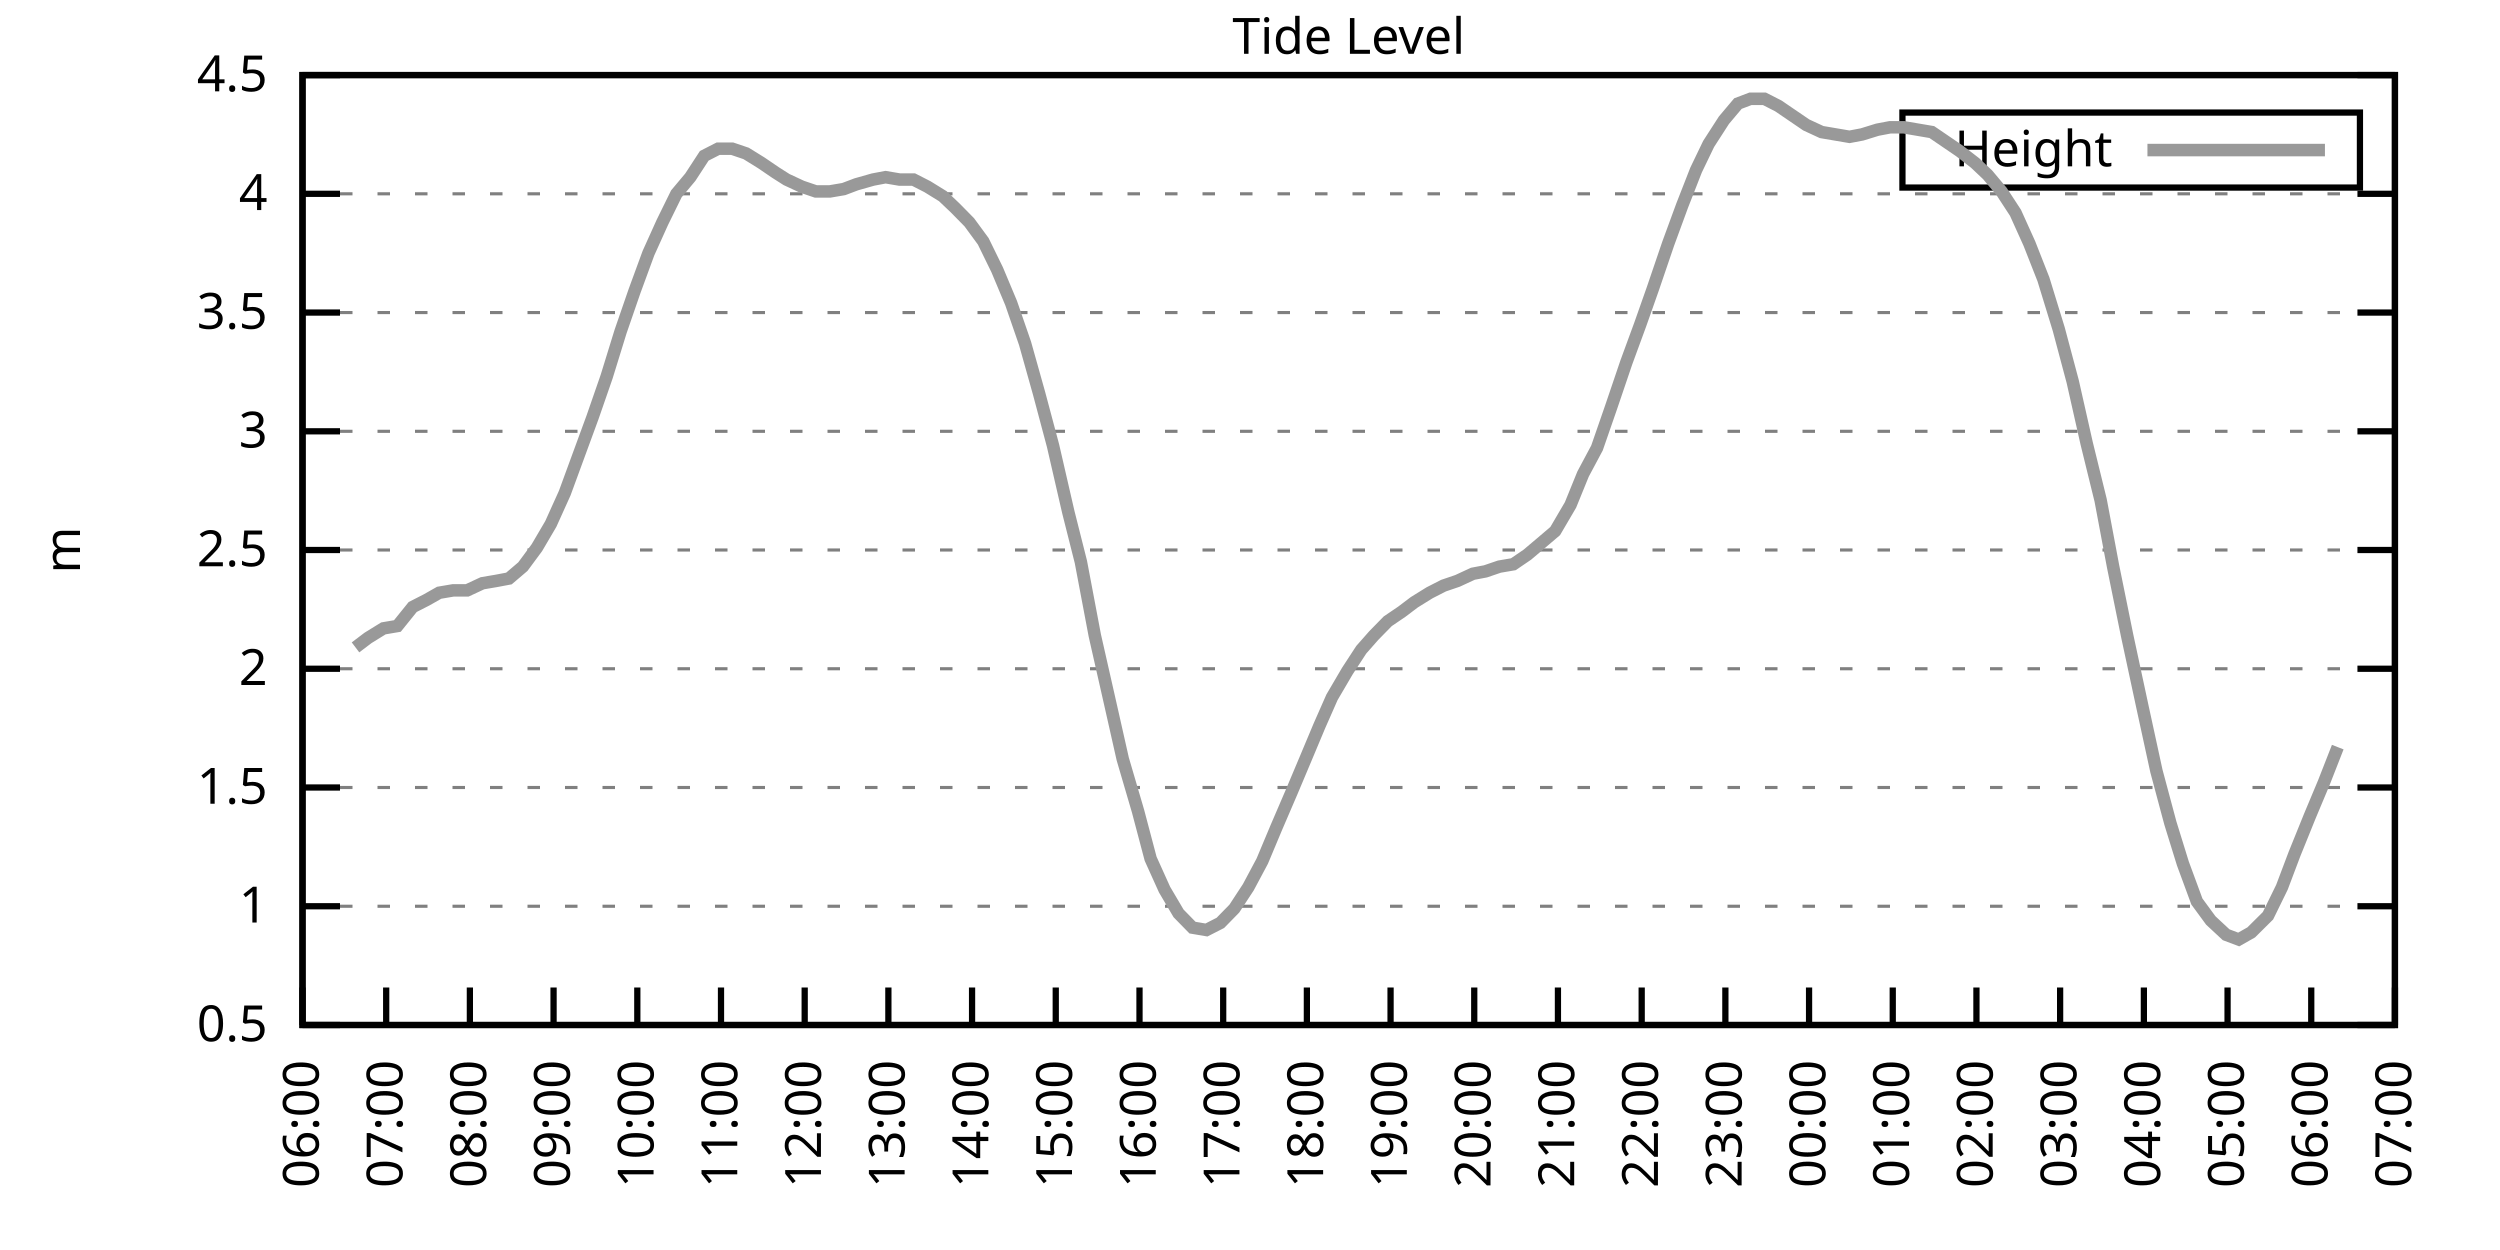
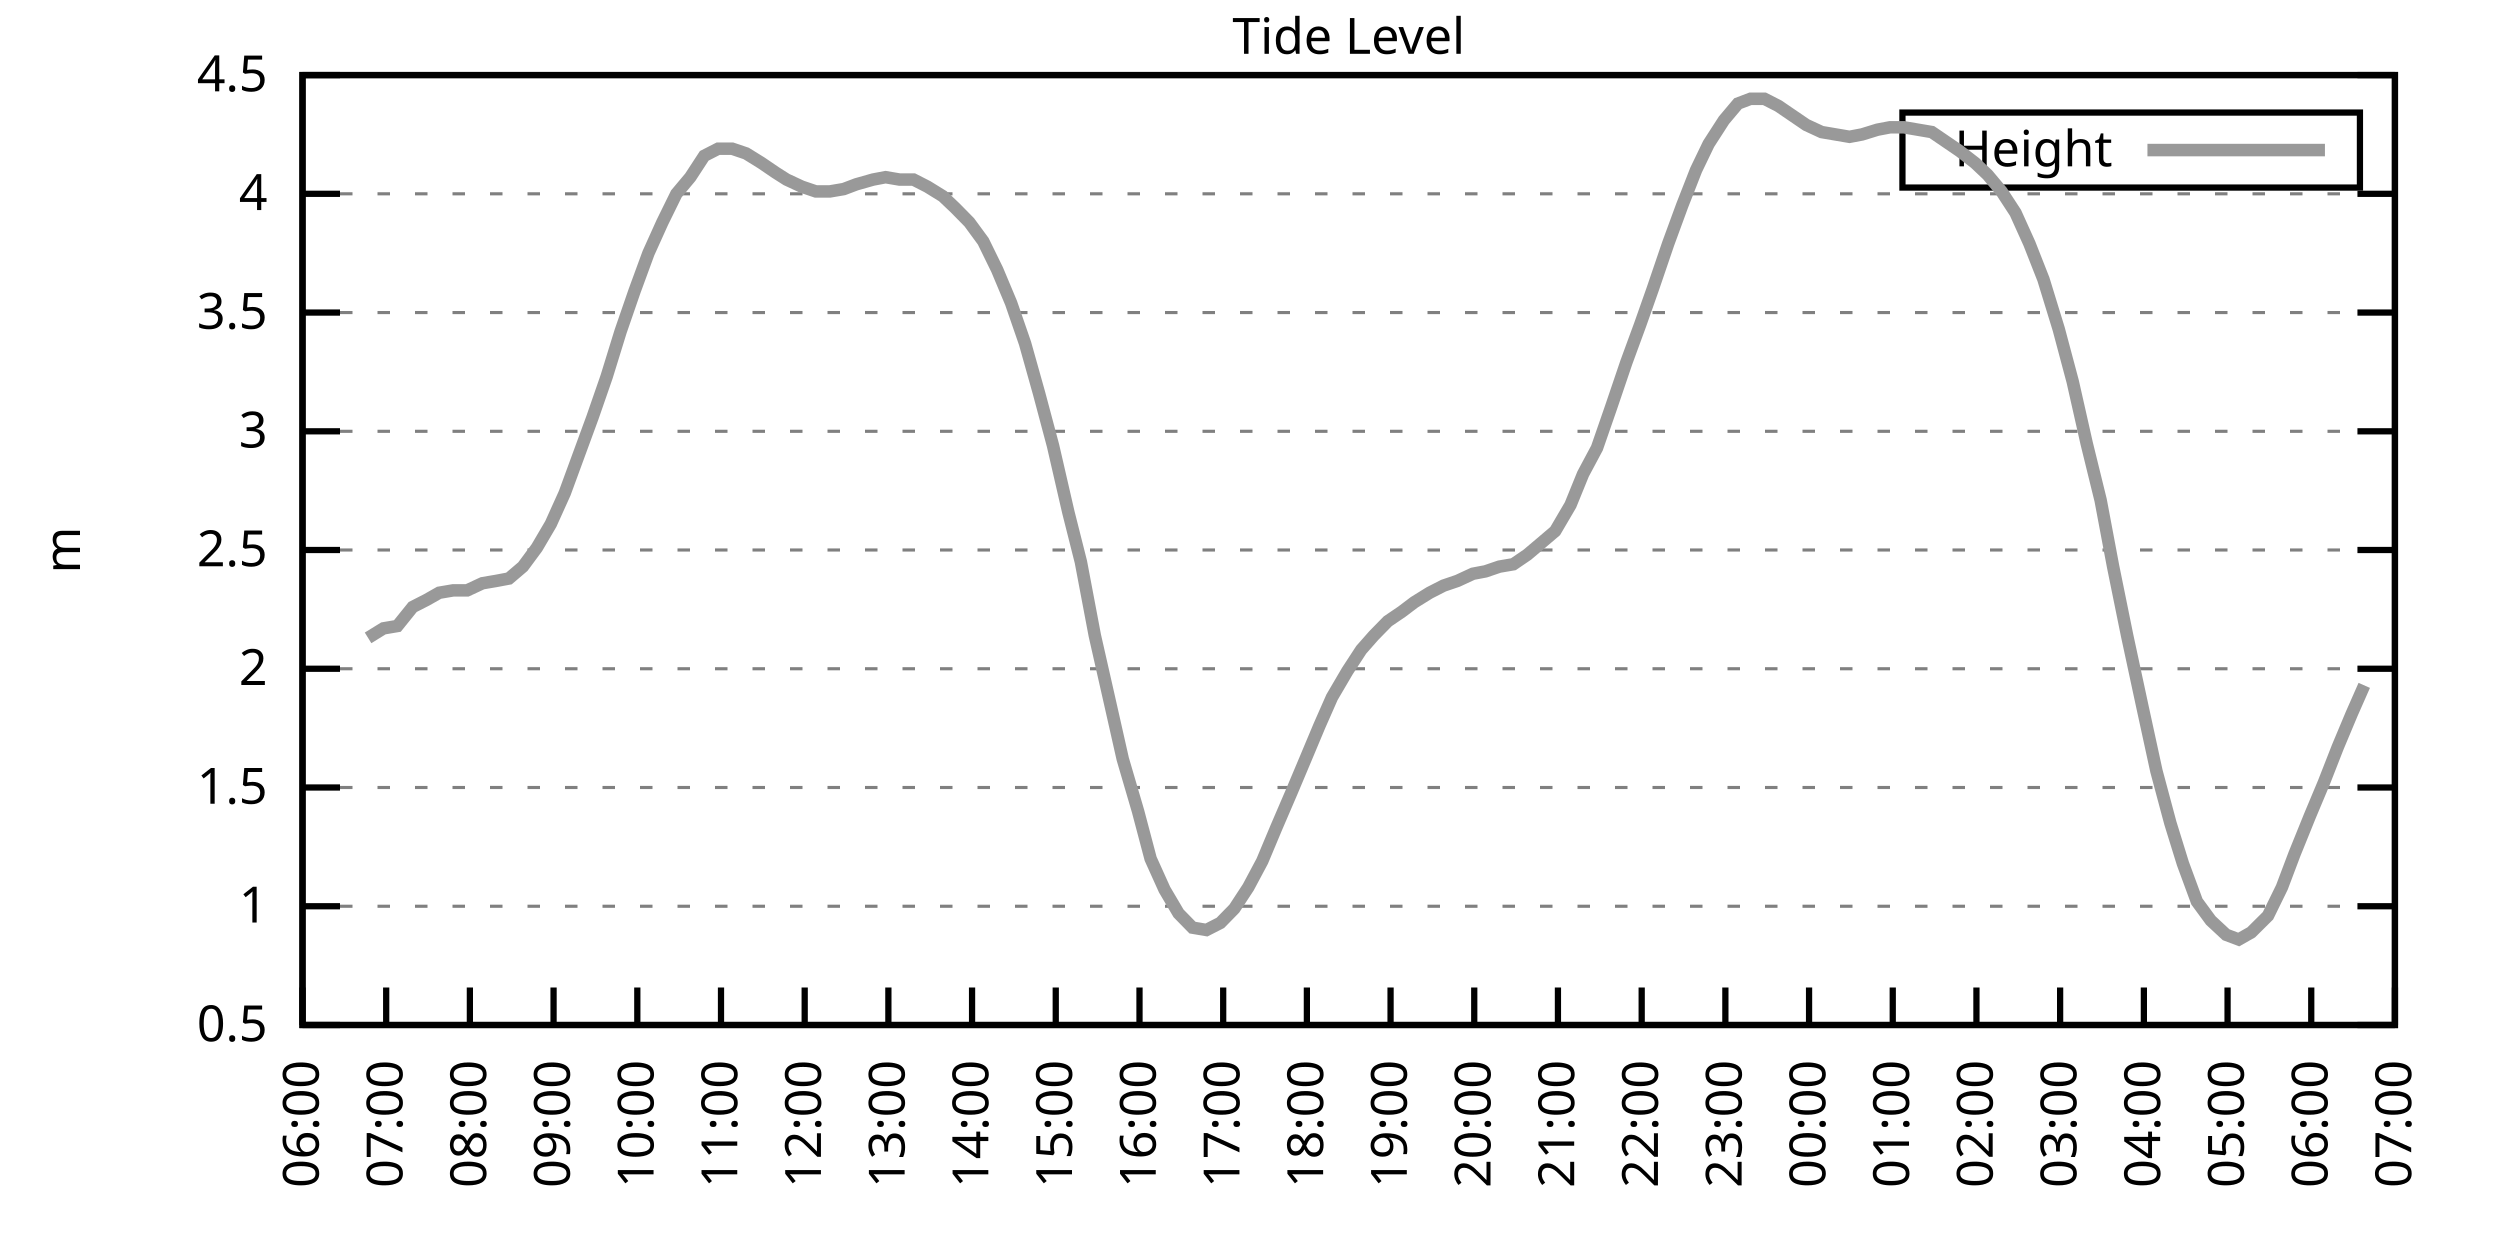
<svg xmlns="http://www.w3.org/2000/svg" xmlns:xlink="http://www.w3.org/1999/xlink" width="400" height="200" viewBox="0 0 400 200">
  <g id="gnuplot_canvas">
    <rect x="0" y="0" width="400" height="200" fill="none" />
    <defs>
      <circle id="gpDot" r="0.5" stroke-width="0.5" stroke="currentColor" />
      <path id="gpPt0" stroke-width="0.333" stroke="currentColor" d="M-1,0 h2 M0,-1 v2" />
      <path id="gpPt1" stroke-width="0.333" stroke="currentColor" d="M-1,-1 L1,1 M1,-1 L-1,1" />
      <path id="gpPt2" stroke-width="0.333" stroke="currentColor" d="M-1,0 L1,0 M0,-1 L0,1 M-1,-1 L1,1 M-1,1 L1,-1" />
      <rect id="gpPt3" stroke-width="0.333" stroke="currentColor" x="-1" y="-1" width="2" height="2" />
      <rect id="gpPt4" stroke-width="0.333" stroke="currentColor" fill="currentColor" x="-1" y="-1" width="2" height="2" />
      <circle id="gpPt5" stroke-width="0.333" stroke="currentColor" cx="0" cy="0" r="1" />
      <use xlink:href="#gpPt5" id="gpPt6" fill="currentColor" stroke="none" />
      <path id="gpPt7" stroke-width="0.333" stroke="currentColor" d="M0,-1.33 L-1.33,0.67 L1.33,0.67 z" />
      <use xlink:href="#gpPt7" id="gpPt8" fill="currentColor" stroke="none" />
      <use xlink:href="#gpPt7" id="gpPt9" stroke="currentColor" transform="rotate(180)" />
      <use xlink:href="#gpPt9" id="gpPt10" fill="currentColor" stroke="none" />
      <use xlink:href="#gpPt3" id="gpPt11" stroke="currentColor" transform="rotate(45)" />
      <use xlink:href="#gpPt11" id="gpPt12" fill="currentColor" stroke="none" />
      <path id="gpPt13" stroke-width="0.333" stroke="currentColor" d="M0,1.330 L1.265,0.411 L0.782,-1.067 L-0.782,-1.076 L-1.265,0.411 z" />
      <use xlink:href="#gpPt13" id="gpPt14" fill="currentColor" stroke="none" />
      <filter id="textbox" filterUnits="objectBoundingBox" x="0" y="0" height="1" width="1">
        <feFlood flood-color="white" flood-opacity="1" result="bgnd" />
        <feComposite in="SourceGraphic" in2="bgnd" operator="atop" />
      </filter>
      <filter id="greybox" filterUnits="objectBoundingBox" x="0" y="0" height="1" width="1">
        <feFlood flood-color="lightgrey" flood-opacity="1" result="grey" />
        <feComposite in="SourceGraphic" in2="grey" operator="atop" />
      </filter>
    </defs>
    <g fill="none" color="white" stroke="currentColor" stroke-width="1.00" stroke-linecap="butt" stroke-linejoin="miter">
</g>
    <g fill="none" color="black" stroke="currentColor" stroke-width="1.00" stroke-linecap="butt" stroke-linejoin="miter">
      <g stroke="none" shape-rendering="crispEdges">
        <polygon fill="rgb(255, 255, 255)" points="48.40,164.00 383.18,164.00 383.18,12.02 48.40,12.02 " />
      </g>
    </g>
    <g fill="none" color="black" stroke="currentColor" stroke-width="1.00" stroke-linecap="butt" stroke-linejoin="miter">
</g>
    <g fill="none" color="black" stroke="black" stroke-width="0.50" stroke-linecap="butt" stroke-linejoin="miter">
</g>
    <g fill="none" color="gray" stroke="currentColor" stroke-width="0.50" stroke-linecap="butt" stroke-linejoin="miter">
      <path stroke="gray" stroke-dasharray="2,4" class="gridline" d="M48.40,164.00 L383.19,164.00  " />
    </g>
    <g fill="none" color="gray" stroke="gray" stroke-width="1.00" stroke-linecap="butt" stroke-linejoin="miter">
</g>
    <g fill="none" color="black" stroke="currentColor" stroke-width="1.00" stroke-linecap="butt" stroke-linejoin="miter">
      <path stroke="black" d="M48.40,164.00 L54.40,164.00 M383.19,164.00 L377.19,164.00  " />
      <g transform="translate(42.80,166.60)" stroke="none" fill="black" font-family="Sans" font-size="8.00" text-anchor="end">
        <text>
          <tspan font-family="Sans"> 0.5</tspan>
        </text>
      </g>
    </g>
    <g fill="none" color="black" stroke="currentColor" stroke-width="1.00" stroke-linecap="butt" stroke-linejoin="miter">
</g>
    <g fill="none" color="black" stroke="black" stroke-width="0.50" stroke-linecap="butt" stroke-linejoin="miter">
</g>
    <g fill="none" color="gray" stroke="currentColor" stroke-width="0.50" stroke-linecap="butt" stroke-linejoin="miter">
      <path stroke="gray" stroke-dasharray="2,4" class="gridline" d="M48.40,145.00 L383.19,145.00  " />
    </g>
    <g fill="none" color="gray" stroke="gray" stroke-width="1.00" stroke-linecap="butt" stroke-linejoin="miter">
</g>
    <g fill="none" color="black" stroke="currentColor" stroke-width="1.00" stroke-linecap="butt" stroke-linejoin="miter">
      <path stroke="black" d="M48.40,145.00 L54.40,145.00 M383.19,145.00 L377.19,145.00  " />
      <g transform="translate(42.80,147.60)" stroke="none" fill="black" font-family="Sans" font-size="8.00" text-anchor="end">
        <text>
          <tspan font-family="Sans"> 1</tspan>
        </text>
      </g>
    </g>
    <g fill="none" color="black" stroke="currentColor" stroke-width="1.00" stroke-linecap="butt" stroke-linejoin="miter">
</g>
    <g fill="none" color="black" stroke="black" stroke-width="0.50" stroke-linecap="butt" stroke-linejoin="miter">
</g>
    <g fill="none" color="gray" stroke="currentColor" stroke-width="0.50" stroke-linecap="butt" stroke-linejoin="miter">
      <path stroke="gray" stroke-dasharray="2,4" class="gridline" d="M48.40,126.00 L383.19,126.00  " />
    </g>
    <g fill="none" color="gray" stroke="gray" stroke-width="1.00" stroke-linecap="butt" stroke-linejoin="miter">
</g>
    <g fill="none" color="black" stroke="currentColor" stroke-width="1.00" stroke-linecap="butt" stroke-linejoin="miter">
      <path stroke="black" d="M48.40,126.00 L54.40,126.00 M383.19,126.00 L377.19,126.00  " />
      <g transform="translate(42.80,128.60)" stroke="none" fill="black" font-family="Sans" font-size="8.00" text-anchor="end">
        <text>
          <tspan font-family="Sans"> 1.5</tspan>
        </text>
      </g>
    </g>
    <g fill="none" color="black" stroke="currentColor" stroke-width="1.00" stroke-linecap="butt" stroke-linejoin="miter">
</g>
    <g fill="none" color="black" stroke="black" stroke-width="0.50" stroke-linecap="butt" stroke-linejoin="miter">
</g>
    <g fill="none" color="gray" stroke="currentColor" stroke-width="0.50" stroke-linecap="butt" stroke-linejoin="miter">
      <path stroke="gray" stroke-dasharray="2,4" class="gridline" d="M48.40,107.00 L383.19,107.00  " />
    </g>
    <g fill="none" color="gray" stroke="gray" stroke-width="1.00" stroke-linecap="butt" stroke-linejoin="miter">
</g>
    <g fill="none" color="black" stroke="currentColor" stroke-width="1.00" stroke-linecap="butt" stroke-linejoin="miter">
      <path stroke="black" d="M48.40,107.00 L54.40,107.00 M383.19,107.00 L377.19,107.00  " />
      <g transform="translate(42.80,109.60)" stroke="none" fill="black" font-family="Sans" font-size="8.00" text-anchor="end">
        <text>
          <tspan font-family="Sans"> 2</tspan>
        </text>
      </g>
    </g>
    <g fill="none" color="black" stroke="currentColor" stroke-width="1.00" stroke-linecap="butt" stroke-linejoin="miter">
</g>
    <g fill="none" color="black" stroke="black" stroke-width="0.50" stroke-linecap="butt" stroke-linejoin="miter">
</g>
    <g fill="none" color="gray" stroke="currentColor" stroke-width="0.50" stroke-linecap="butt" stroke-linejoin="miter">
      <path stroke="gray" stroke-dasharray="2,4" class="gridline" d="M48.40,88.00 L383.19,88.00  " />
    </g>
    <g fill="none" color="gray" stroke="gray" stroke-width="1.00" stroke-linecap="butt" stroke-linejoin="miter">
</g>
    <g fill="none" color="black" stroke="currentColor" stroke-width="1.00" stroke-linecap="butt" stroke-linejoin="miter">
      <path stroke="black" d="M48.40,88.00 L54.40,88.00 M383.19,88.00 L377.19,88.00  " />
      <g transform="translate(42.80,90.60)" stroke="none" fill="black" font-family="Sans" font-size="8.00" text-anchor="end">
        <text>
          <tspan font-family="Sans"> 2.5</tspan>
        </text>
      </g>
    </g>
    <g fill="none" color="black" stroke="currentColor" stroke-width="1.00" stroke-linecap="butt" stroke-linejoin="miter">
</g>
    <g fill="none" color="black" stroke="black" stroke-width="0.50" stroke-linecap="butt" stroke-linejoin="miter">
</g>
    <g fill="none" color="gray" stroke="currentColor" stroke-width="0.50" stroke-linecap="butt" stroke-linejoin="miter">
      <path stroke="gray" stroke-dasharray="2,4" class="gridline" d="M48.40,69.01 L383.19,69.01  " />
    </g>
    <g fill="none" color="gray" stroke="gray" stroke-width="1.00" stroke-linecap="butt" stroke-linejoin="miter">
</g>
    <g fill="none" color="black" stroke="currentColor" stroke-width="1.00" stroke-linecap="butt" stroke-linejoin="miter">
      <path stroke="black" d="M48.40,69.01 L54.40,69.01 M383.19,69.01 L377.19,69.01  " />
      <g transform="translate(42.80,71.61)" stroke="none" fill="black" font-family="Sans" font-size="8.00" text-anchor="end">
        <text>
          <tspan font-family="Sans"> 3</tspan>
        </text>
      </g>
    </g>
    <g fill="none" color="black" stroke="currentColor" stroke-width="1.00" stroke-linecap="butt" stroke-linejoin="miter">
</g>
    <g fill="none" color="black" stroke="black" stroke-width="0.50" stroke-linecap="butt" stroke-linejoin="miter">
</g>
    <g fill="none" color="gray" stroke="currentColor" stroke-width="0.50" stroke-linecap="butt" stroke-linejoin="miter">
      <path stroke="gray" stroke-dasharray="2,4" class="gridline" d="M48.40,50.01 L383.19,50.01  " />
    </g>
    <g fill="none" color="gray" stroke="gray" stroke-width="1.00" stroke-linecap="butt" stroke-linejoin="miter">
</g>
    <g fill="none" color="black" stroke="currentColor" stroke-width="1.00" stroke-linecap="butt" stroke-linejoin="miter">
      <path stroke="black" d="M48.40,50.01 L54.40,50.01 M383.19,50.01 L377.19,50.01  " />
      <g transform="translate(42.80,52.61)" stroke="none" fill="black" font-family="Sans" font-size="8.00" text-anchor="end">
        <text>
          <tspan font-family="Sans"> 3.5</tspan>
        </text>
      </g>
    </g>
    <g fill="none" color="black" stroke="currentColor" stroke-width="1.00" stroke-linecap="butt" stroke-linejoin="miter">
</g>
    <g fill="none" color="black" stroke="black" stroke-width="0.50" stroke-linecap="butt" stroke-linejoin="miter">
</g>
    <g fill="none" color="gray" stroke="currentColor" stroke-width="0.50" stroke-linecap="butt" stroke-linejoin="miter">
      <path stroke="gray" stroke-dasharray="2,4" class="gridline" d="M48.40,31.01 L383.19,31.01  " />
    </g>
    <g fill="none" color="gray" stroke="gray" stroke-width="1.00" stroke-linecap="butt" stroke-linejoin="miter">
</g>
    <g fill="none" color="black" stroke="currentColor" stroke-width="1.00" stroke-linecap="butt" stroke-linejoin="miter">
      <path stroke="black" d="M48.40,31.01 L54.40,31.01 M383.19,31.01 L377.19,31.01  " />
      <g transform="translate(42.80,33.61)" stroke="none" fill="black" font-family="Sans" font-size="8.00" text-anchor="end">
        <text>
          <tspan font-family="Sans"> 4</tspan>
        </text>
      </g>
    </g>
    <g fill="none" color="black" stroke="currentColor" stroke-width="1.00" stroke-linecap="butt" stroke-linejoin="miter">
</g>
    <g fill="none" color="black" stroke="black" stroke-width="0.50" stroke-linecap="butt" stroke-linejoin="miter">
</g>
    <g fill="none" color="gray" stroke="currentColor" stroke-width="0.50" stroke-linecap="butt" stroke-linejoin="miter">
      <path stroke="gray" stroke-dasharray="2,4" class="gridline" d="M48.40,12.01 L383.19,12.01  " />
    </g>
    <g fill="none" color="gray" stroke="gray" stroke-width="1.00" stroke-linecap="butt" stroke-linejoin="miter">
</g>
    <g fill="none" color="black" stroke="currentColor" stroke-width="1.00" stroke-linecap="butt" stroke-linejoin="miter">
      <path stroke="black" d="M48.40,12.01 L54.40,12.01 M383.19,12.01 L377.19,12.01  " />
      <g transform="translate(42.80,14.61)" stroke="none" fill="black" font-family="Sans" font-size="8.00" text-anchor="end">
        <text>
          <tspan font-family="Sans"> 4.5</tspan>
        </text>
      </g>
    </g>
    <g fill="none" color="black" stroke="currentColor" stroke-width="1.00" stroke-linecap="butt" stroke-linejoin="miter">
      <path stroke="black" d="M48.40,164.00 L48.40,158.00  " />
      <g transform="translate(51.00,169.60) rotate(270.00)" stroke="none" fill="black" font-family="Sans" font-size="8.00" text-anchor="end">
        <text>
          <tspan font-family="Sans">06:00</tspan>
        </text>
      </g>
    </g>
    <g fill="none" color="black" stroke="currentColor" stroke-width="1.00" stroke-linecap="butt" stroke-linejoin="miter">
      <path stroke="black" d="M61.79,164.00 L61.79,158.00  " />
      <g transform="translate(64.39,169.60) rotate(270.00)" stroke="none" fill="black" font-family="Sans" font-size="8.00" text-anchor="end">
        <text>
          <tspan font-family="Sans">07:00</tspan>
        </text>
      </g>
    </g>
    <g fill="none" color="black" stroke="currentColor" stroke-width="1.00" stroke-linecap="butt" stroke-linejoin="miter">
      <path stroke="black" d="M75.18,164.00 L75.18,158.00  " />
      <g transform="translate(77.78,169.60) rotate(270.00)" stroke="none" fill="black" font-family="Sans" font-size="8.00" text-anchor="end">
        <text>
          <tspan font-family="Sans">08:00</tspan>
        </text>
      </g>
    </g>
    <g fill="none" color="black" stroke="currentColor" stroke-width="1.00" stroke-linecap="butt" stroke-linejoin="miter">
      <path stroke="black" d="M88.57,164.00 L88.57,158.00  " />
      <g transform="translate(91.17,169.60) rotate(270.00)" stroke="none" fill="black" font-family="Sans" font-size="8.00" text-anchor="end">
        <text>
          <tspan font-family="Sans">09:00</tspan>
        </text>
      </g>
    </g>
    <g fill="none" color="black" stroke="currentColor" stroke-width="1.00" stroke-linecap="butt" stroke-linejoin="miter">
      <path stroke="black" d="M101.97,164.00 L101.97,158.00  " />
      <g transform="translate(104.57,169.60) rotate(270.00)" stroke="none" fill="black" font-family="Sans" font-size="8.00" text-anchor="end">
        <text>
          <tspan font-family="Sans">10:00</tspan>
        </text>
      </g>
    </g>
    <g fill="none" color="black" stroke="currentColor" stroke-width="1.00" stroke-linecap="butt" stroke-linejoin="miter">
      <path stroke="black" d="M115.36,164.00 L115.36,158.00  " />
      <g transform="translate(117.96,169.60) rotate(270.00)" stroke="none" fill="black" font-family="Sans" font-size="8.00" text-anchor="end">
        <text>
          <tspan font-family="Sans">11:00</tspan>
        </text>
      </g>
    </g>
    <g fill="none" color="black" stroke="currentColor" stroke-width="1.00" stroke-linecap="butt" stroke-linejoin="miter">
      <path stroke="black" d="M128.75,164.00 L128.75,158.00  " />
      <g transform="translate(131.35,169.60) rotate(270.00)" stroke="none" fill="black" font-family="Sans" font-size="8.00" text-anchor="end">
        <text>
          <tspan font-family="Sans">12:00</tspan>
        </text>
      </g>
    </g>
    <g fill="none" color="black" stroke="currentColor" stroke-width="1.00" stroke-linecap="butt" stroke-linejoin="miter">
      <path stroke="black" d="M142.14,164.00 L142.14,158.00  " />
      <g transform="translate(144.74,169.60) rotate(270.00)" stroke="none" fill="black" font-family="Sans" font-size="8.00" text-anchor="end">
        <text>
          <tspan font-family="Sans">13:00</tspan>
        </text>
      </g>
    </g>
    <g fill="none" color="black" stroke="currentColor" stroke-width="1.00" stroke-linecap="butt" stroke-linejoin="miter">
      <path stroke="black" d="M155.53,164.00 L155.53,158.00  " />
      <g transform="translate(158.13,169.60) rotate(270.00)" stroke="none" fill="black" font-family="Sans" font-size="8.00" text-anchor="end">
        <text>
          <tspan font-family="Sans">14:00</tspan>
        </text>
      </g>
    </g>
    <g fill="none" color="black" stroke="currentColor" stroke-width="1.00" stroke-linecap="butt" stroke-linejoin="miter">
      <path stroke="black" d="M168.92,164.00 L168.92,158.00  " />
      <g transform="translate(171.52,169.60) rotate(270.00)" stroke="none" fill="black" font-family="Sans" font-size="8.00" text-anchor="end">
        <text>
          <tspan font-family="Sans">15:00</tspan>
        </text>
      </g>
    </g>
    <g fill="none" color="black" stroke="currentColor" stroke-width="1.00" stroke-linecap="butt" stroke-linejoin="miter">
      <path stroke="black" d="M182.32,164.00 L182.32,158.00  " />
      <g transform="translate(184.92,169.60) rotate(270.00)" stroke="none" fill="black" font-family="Sans" font-size="8.00" text-anchor="end">
        <text>
          <tspan font-family="Sans">16:00</tspan>
        </text>
      </g>
    </g>
    <g fill="none" color="black" stroke="currentColor" stroke-width="1.00" stroke-linecap="butt" stroke-linejoin="miter">
      <path stroke="black" d="M195.71,164.00 L195.71,158.00  " />
      <g transform="translate(198.31,169.60) rotate(270.00)" stroke="none" fill="black" font-family="Sans" font-size="8.00" text-anchor="end">
        <text>
          <tspan font-family="Sans">17:00</tspan>
        </text>
      </g>
    </g>
    <g fill="none" color="black" stroke="currentColor" stroke-width="1.00" stroke-linecap="butt" stroke-linejoin="miter">
      <path stroke="black" d="M209.10,164.00 L209.10,158.00  " />
      <g transform="translate(211.70,169.60) rotate(270.00)" stroke="none" fill="black" font-family="Sans" font-size="8.00" text-anchor="end">
        <text>
          <tspan font-family="Sans">18:00</tspan>
        </text>
      </g>
    </g>
    <g fill="none" color="black" stroke="currentColor" stroke-width="1.00" stroke-linecap="butt" stroke-linejoin="miter">
      <path stroke="black" d="M222.49,164.00 L222.49,158.00  " />
      <g transform="translate(225.09,169.60) rotate(270.00)" stroke="none" fill="black" font-family="Sans" font-size="8.00" text-anchor="end">
        <text>
          <tspan font-family="Sans">19:00</tspan>
        </text>
      </g>
    </g>
    <g fill="none" color="black" stroke="currentColor" stroke-width="1.00" stroke-linecap="butt" stroke-linejoin="miter">
      <path stroke="black" d="M235.88,164.00 L235.88,158.00  " />
      <g transform="translate(238.48,169.60) rotate(270.00)" stroke="none" fill="black" font-family="Sans" font-size="8.00" text-anchor="end">
        <text>
          <tspan font-family="Sans">20:00</tspan>
        </text>
      </g>
    </g>
    <g fill="none" color="black" stroke="currentColor" stroke-width="1.00" stroke-linecap="butt" stroke-linejoin="miter">
      <path stroke="black" d="M249.27,164.00 L249.27,158.00  " />
      <g transform="translate(251.87,169.60) rotate(270.00)" stroke="none" fill="black" font-family="Sans" font-size="8.00" text-anchor="end">
        <text>
          <tspan font-family="Sans">21:00</tspan>
        </text>
      </g>
    </g>
    <g fill="none" color="black" stroke="currentColor" stroke-width="1.00" stroke-linecap="butt" stroke-linejoin="miter">
      <path stroke="black" d="M262.67,164.00 L262.67,158.00  " />
      <g transform="translate(265.27,169.60) rotate(270.00)" stroke="none" fill="black" font-family="Sans" font-size="8.00" text-anchor="end">
        <text>
          <tspan font-family="Sans">22:00</tspan>
        </text>
      </g>
    </g>
    <g fill="none" color="black" stroke="currentColor" stroke-width="1.00" stroke-linecap="butt" stroke-linejoin="miter">
      <path stroke="black" d="M276.06,164.00 L276.06,158.00  " />
      <g transform="translate(278.66,169.60) rotate(270.00)" stroke="none" fill="black" font-family="Sans" font-size="8.00" text-anchor="end">
        <text>
          <tspan font-family="Sans">23:00</tspan>
        </text>
      </g>
    </g>
    <g fill="none" color="black" stroke="currentColor" stroke-width="1.00" stroke-linecap="butt" stroke-linejoin="miter">
      <path stroke="black" d="M289.45,164.00 L289.45,158.00  " />
      <g transform="translate(292.05,169.60) rotate(270.00)" stroke="none" fill="black" font-family="Sans" font-size="8.00" text-anchor="end">
        <text>
          <tspan font-family="Sans">00:00</tspan>
        </text>
      </g>
    </g>
    <g fill="none" color="black" stroke="currentColor" stroke-width="1.00" stroke-linecap="butt" stroke-linejoin="miter">
      <path stroke="black" d="M302.84,164.00 L302.84,158.00  " />
      <g transform="translate(305.44,169.60) rotate(270.00)" stroke="none" fill="black" font-family="Sans" font-size="8.00" text-anchor="end">
        <text>
          <tspan font-family="Sans">01:00</tspan>
        </text>
      </g>
    </g>
    <g fill="none" color="black" stroke="currentColor" stroke-width="1.00" stroke-linecap="butt" stroke-linejoin="miter">
      <path stroke="black" d="M316.23,164.00 L316.23,158.00  " />
      <g transform="translate(318.83,169.60) rotate(270.00)" stroke="none" fill="black" font-family="Sans" font-size="8.00" text-anchor="end">
        <text>
          <tspan font-family="Sans">02:00</tspan>
        </text>
      </g>
    </g>
    <g fill="none" color="black" stroke="currentColor" stroke-width="1.00" stroke-linecap="butt" stroke-linejoin="miter">
      <path stroke="black" d="M329.62,164.00 L329.62,158.00  " />
      <g transform="translate(332.22,169.60) rotate(270.00)" stroke="none" fill="black" font-family="Sans" font-size="8.00" text-anchor="end">
        <text>
          <tspan font-family="Sans">03:00</tspan>
        </text>
      </g>
    </g>
    <g fill="none" color="black" stroke="currentColor" stroke-width="1.00" stroke-linecap="butt" stroke-linejoin="miter">
      <path stroke="black" d="M343.02,164.00 L343.02,158.00  " />
      <g transform="translate(345.62,169.60) rotate(270.00)" stroke="none" fill="black" font-family="Sans" font-size="8.00" text-anchor="end">
        <text>
          <tspan font-family="Sans">04:00</tspan>
        </text>
      </g>
    </g>
    <g fill="none" color="black" stroke="currentColor" stroke-width="1.00" stroke-linecap="butt" stroke-linejoin="miter">
      <path stroke="black" d="M356.41,164.00 L356.41,158.00  " />
      <g transform="translate(359.01,169.60) rotate(270.00)" stroke="none" fill="black" font-family="Sans" font-size="8.00" text-anchor="end">
        <text>
          <tspan font-family="Sans">05:00</tspan>
        </text>
      </g>
    </g>
    <g fill="none" color="black" stroke="currentColor" stroke-width="1.00" stroke-linecap="butt" stroke-linejoin="miter">
      <path stroke="black" d="M369.80,164.00 L369.80,158.00  " />
      <g transform="translate(372.40,169.60) rotate(270.00)" stroke="none" fill="black" font-family="Sans" font-size="8.00" text-anchor="end">
        <text>
          <tspan font-family="Sans">06:00</tspan>
        </text>
      </g>
    </g>
    <g fill="none" color="black" stroke="currentColor" stroke-width="1.00" stroke-linecap="butt" stroke-linejoin="miter">
      <path stroke="black" d="M383.19,164.00 L383.19,158.00  " />
      <g transform="translate(385.79,169.60) rotate(270.00)" stroke="none" fill="black" font-family="Sans" font-size="8.00" text-anchor="end">
        <text>
          <tspan font-family="Sans">07:00</tspan>
        </text>
      </g>
    </g>
    <g fill="none" color="black" stroke="currentColor" stroke-width="1.00" stroke-linecap="butt" stroke-linejoin="miter">
</g>
    <g fill="none" color="black" stroke="currentColor" stroke-width="1.00" stroke-linecap="butt" stroke-linejoin="miter">
      <path stroke="black" d="M48.40,12.01 L48.40,164.00 L383.19,164.00 L383.19,12.01 L48.40,12.01 Z  " />
    </g>
    <g fill="none" color="black" stroke="currentColor" stroke-width="1.00" stroke-linecap="butt" stroke-linejoin="miter">
</g>
    <g fill="none" color="black" stroke="currentColor" stroke-width="1.00" stroke-linecap="butt" stroke-linejoin="miter">
      <path stroke="black" d="M304.39,30.01 L304.39,18.01 L377.59,18.01 L377.59,30.01 L304.39,30.01 Z  " />
    </g>
    <g id="Tide_level_plot_1">
      <g fill="none" color="white" stroke="black" stroke-width="2.00" stroke-linecap="butt" stroke-linejoin="miter">
</g>
      <g fill="none" color="black" stroke="currentColor" stroke-width="2.00" stroke-linecap="butt" stroke-linejoin="miter">
        <g transform="translate(337.99,26.61)" stroke="none" fill="black" font-family="Sans" font-size="8.00" text-anchor="end">
          <text>
            <tspan font-family="Sans">Height</tspan>
          </text>
        </g>
      </g>
      <g fill="none" color="black" stroke="currentColor" stroke-width="2.00" stroke-linecap="butt" stroke-linejoin="miter">
-         <path stroke="rgb(153, 153, 153)" d="M343.59,24.01 L371.99,24.01 M56.88,103.58 L58.89,102.06 L61.35,100.54 L63.58,100.16 L66.03,97.12 L68.26,95.98   L70.27,94.84 L72.50,94.46 L74.74,94.46 L77.19,93.32 L79.42,92.94 L81.43,92.56 L83.66,90.66 L85.90,87.63   L88.13,83.83 L90.36,78.89 L92.59,72.81 L94.82,66.73 L97.06,60.27 L99.29,53.05 L101.52,46.59 L103.75,40.51   L105.98,35.57 L108.22,31.01 L110.45,28.35 L112.68,24.93 L114.91,23.79 L117.14,23.79 L119.38,24.55 L121.83,26.07   L124.06,27.59 L125.85,28.73 L128.30,29.87 L130.54,30.63 L132.77,30.63 L135.00,30.25 L137.01,29.49 L139.69,28.73   L141.69,28.35 L143.93,28.73 L146.16,28.73 L148.39,29.87 L150.85,31.39 L152.85,33.29 L155.09,35.57 L157.32,38.61   L159.55,43.17 L161.78,48.49 L164.01,54.95 L166.25,62.93 L168.48,71.29 L170.93,81.93 L172.94,89.90 L175.17,101.68   L177.41,111.56 L179.64,121.44 L182.09,129.80 L184.10,137.40 L186.33,142.34 L188.57,146.14 L190.80,148.42 L193.03,148.80   L195.26,147.66 L197.49,145.38 L199.73,141.96 L201.96,137.78 L204.19,132.46 L206.64,126.76 L208.88,121.44 L211.11,116.12   L213.12,111.56 L215.57,107.38 L217.80,103.96 L219.81,101.68 L222.04,99.40 L224.28,97.88 L226.29,96.36 L228.74,94.84   L230.97,93.70 L233.20,92.94 L235.66,91.80 L237.67,91.42 L239.90,90.66 L242.13,90.28 L244.36,88.76 L246.60,86.87   L248.83,84.97 L251.28,80.79 L253.29,75.85 L255.52,71.67 L257.76,65.21 L260.21,57.99 L262.44,51.91 L264.45,46.21   L266.91,38.99 L269.14,32.91 L271.37,27.21 L273.38,23.03 L275.83,19.23 L278.07,16.57 L280.07,15.81 L282.31,15.81   L284.54,16.95 L286.77,18.47 L289.00,19.99 L291.46,21.13 L293.69,21.51 L295.92,21.89 L297.93,21.51 L300.39,20.75   L302.39,20.37 L304.63,20.37 L306.86,20.75 L309.09,21.13 L311.32,22.65 L313.55,24.17 L316.01,26.07 L318.02,27.97   L320.25,30.63 L322.48,34.05 L324.71,38.99 L326.95,44.69 L329.40,52.67 L331.63,61.03 L333.86,70.91 L336.10,80.03   L338.10,90.66 L340.34,101.68 L342.79,113.08 L345.02,123.34 L347.26,131.70 L349.26,138.16 L351.50,144.24 L353.73,147.28   L356.18,149.56 L358.19,150.32 L360.20,149.18 L362.88,146.52 L365.11,141.96 L367.12,136.64 L369.58,130.56 L371.81,125.24   L374.04,119.54  " />
+         <path stroke="rgb(153, 153, 153)" d="M343.59,24.01 L371.99,24.01 M58.89,102.06 L61.35,100.54 L63.58,100.16 L66.03,97.12 L68.26,95.98 L70.27,94.84   L72.50,94.46 L74.74,94.46 L77.19,93.32 L79.42,92.94 L81.43,92.56 L83.66,90.66 L85.90,87.63 L88.13,83.83   L90.36,78.89 L92.59,72.81 L94.82,66.73 L97.06,60.27 L99.29,53.05 L101.52,46.59 L103.75,40.51 L105.98,35.57   L108.22,31.01 L110.45,28.35 L112.68,24.93 L114.91,23.79 L117.14,23.79 L119.38,24.55 L121.83,26.07 L124.06,27.59   L125.85,28.73 L128.30,29.87 L130.54,30.63 L132.77,30.63 L135.00,30.25 L137.01,29.49 L139.69,28.73 L141.69,28.35   L143.93,28.73 L146.16,28.73 L148.39,29.87 L150.85,31.39 L152.85,33.29 L155.09,35.57 L157.32,38.61 L159.55,43.17   L161.78,48.49 L164.01,54.95 L166.25,62.93 L168.48,71.29 L170.93,81.93 L172.94,89.90 L175.17,101.68 L177.41,111.56   L179.64,121.44 L182.09,129.80 L184.10,137.40 L186.33,142.34 L188.57,146.14 L190.80,148.42 L193.03,148.80 L195.26,147.66   L197.49,145.38 L199.73,141.96 L201.96,137.78 L204.19,132.46 L206.64,126.76 L208.88,121.44 L211.11,116.12 L213.12,111.56   L215.57,107.38 L217.80,103.96 L219.81,101.68 L222.04,99.40 L224.28,97.88 L226.29,96.36 L228.74,94.84 L230.97,93.70   L233.20,92.94 L235.66,91.80 L237.67,91.42 L239.90,90.66 L242.13,90.28 L244.36,88.76 L246.60,86.87 L248.83,84.97   L251.28,80.79 L253.29,75.85 L255.52,71.67 L257.76,65.21 L260.21,57.99 L262.44,51.91 L264.45,46.21 L266.91,38.99   L269.14,32.91 L271.37,27.21 L273.38,23.03 L275.83,19.23 L278.07,16.57 L280.07,15.81 L282.31,15.81 L284.54,16.95   L286.77,18.47 L289.00,19.99 L291.46,21.13 L293.69,21.51 L295.92,21.89 L297.93,21.51 L300.39,20.75 L302.39,20.37   L304.63,20.37 L306.86,20.75 L309.09,21.13 L311.32,22.65 L313.55,24.17 L316.01,26.07 L318.02,27.97 L320.25,30.63   L322.48,34.05 L324.71,38.99 L326.95,44.69 L329.40,52.67 L331.63,61.03 L333.86,70.91 L336.10,80.03 L338.10,90.66   L340.34,101.68 L342.79,113.08 L345.02,123.34 L347.26,131.70 L349.26,138.16 L351.50,144.24 L353.73,147.28 L356.18,149.56   L358.19,150.32 L360.20,149.18 L362.88,146.52 L365.11,141.96 L367.12,136.64 L369.58,130.56 L371.81,125.24 L374.04,119.54   L376.27,114.22 L378.28,109.66  " />
      </g>
    </g>
    <g fill="none" color="black" stroke="currentColor" stroke-width="2.00" stroke-linecap="butt" stroke-linejoin="miter">
</g>
    <g fill="none" color="black" stroke="black" stroke-width="1.00" stroke-linecap="butt" stroke-linejoin="miter">
</g>
    <g fill="none" color="black" stroke="currentColor" stroke-width="1.00" stroke-linecap="butt" stroke-linejoin="miter">
      <path stroke="black" d="M48.40,12.01 L48.40,164.00 L383.19,164.00 L383.19,12.01 L48.40,12.01 Z  " />
      <g transform="translate(12.80,88.01) rotate(270.00)" stroke="none" fill="black" font-family="Sans" font-size="8.00" text-anchor="middle">
        <text>
          <tspan font-family="Sans">m</tspan>
        </text>
      </g>
    </g>
    <g fill="none" color="black" stroke="currentColor" stroke-width="1.00" stroke-linecap="butt" stroke-linejoin="miter">
</g>
    <g fill="none" color="black" stroke="currentColor" stroke-width="1.00" stroke-linecap="butt" stroke-linejoin="miter">
      <g transform="translate(215.79,8.61)" stroke="none" fill="black" font-family="Sans" font-size="8.00" text-anchor="middle">
        <text>
          <tspan font-family="Sans">Tide Level</tspan>
        </text>
      </g>
    </g>
    <g fill="none" color="black" stroke="currentColor" stroke-width="1.00" stroke-linecap="butt" stroke-linejoin="miter">
</g>
  </g>
</svg>
